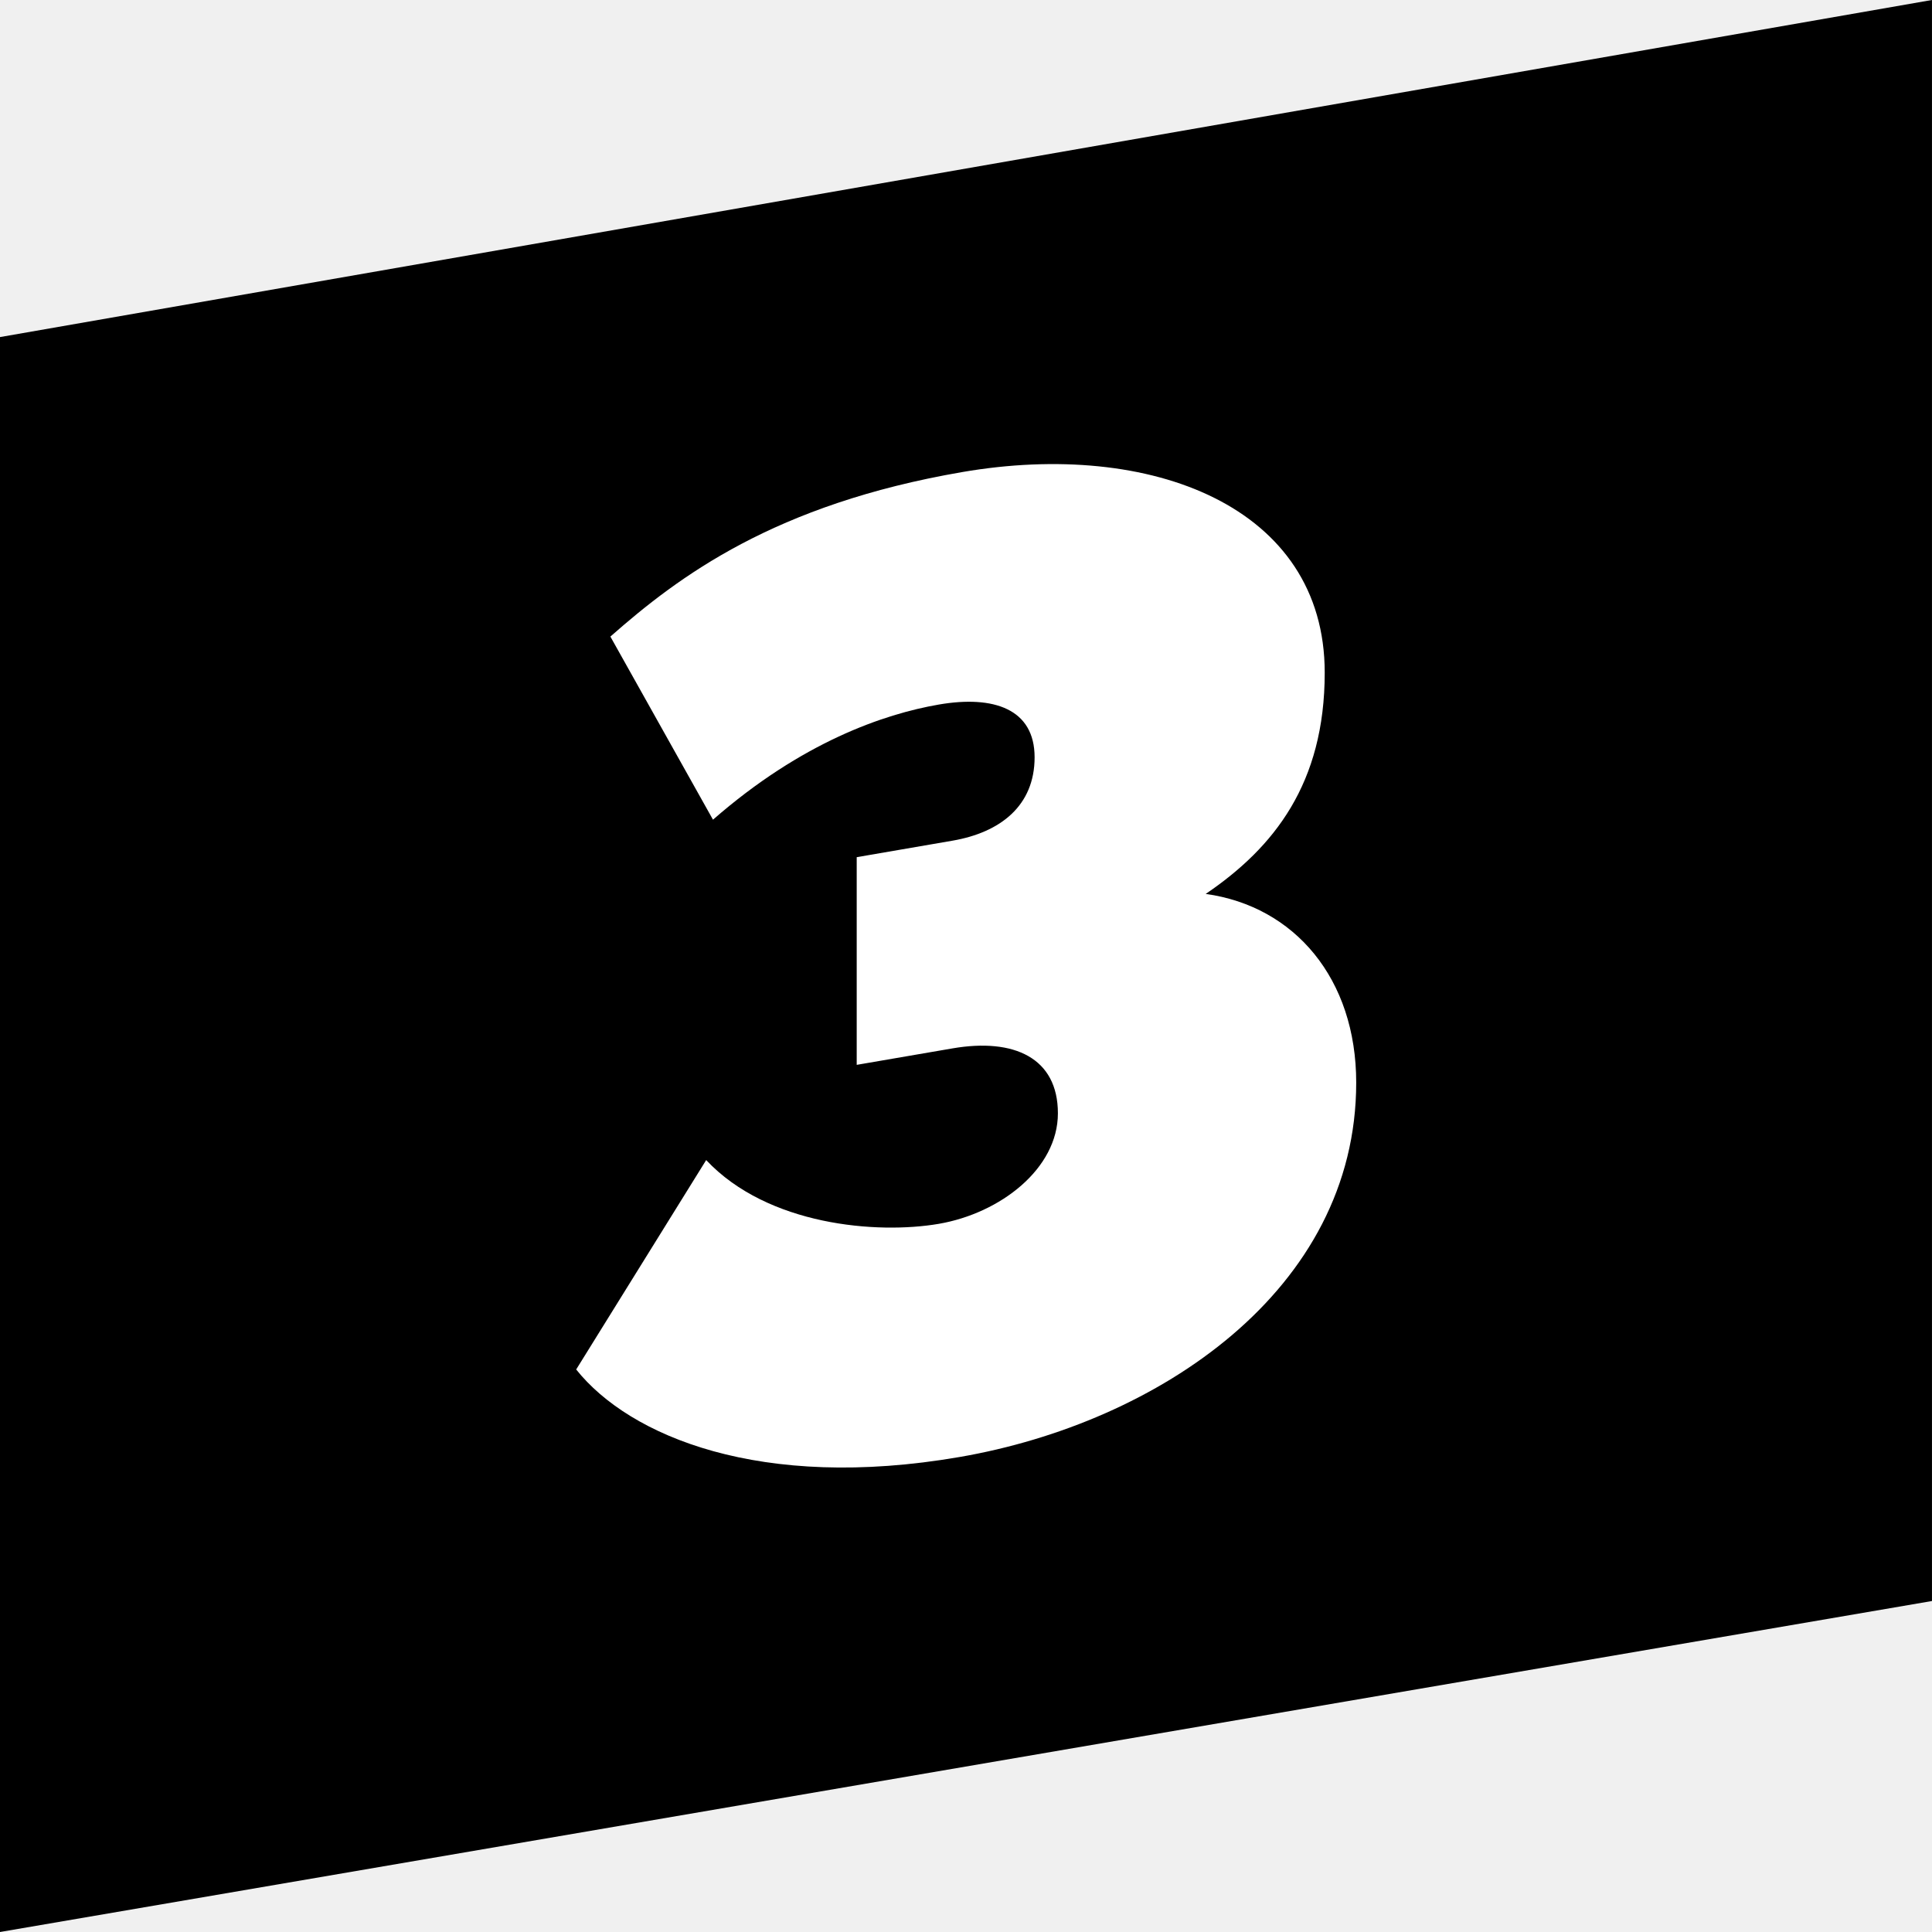
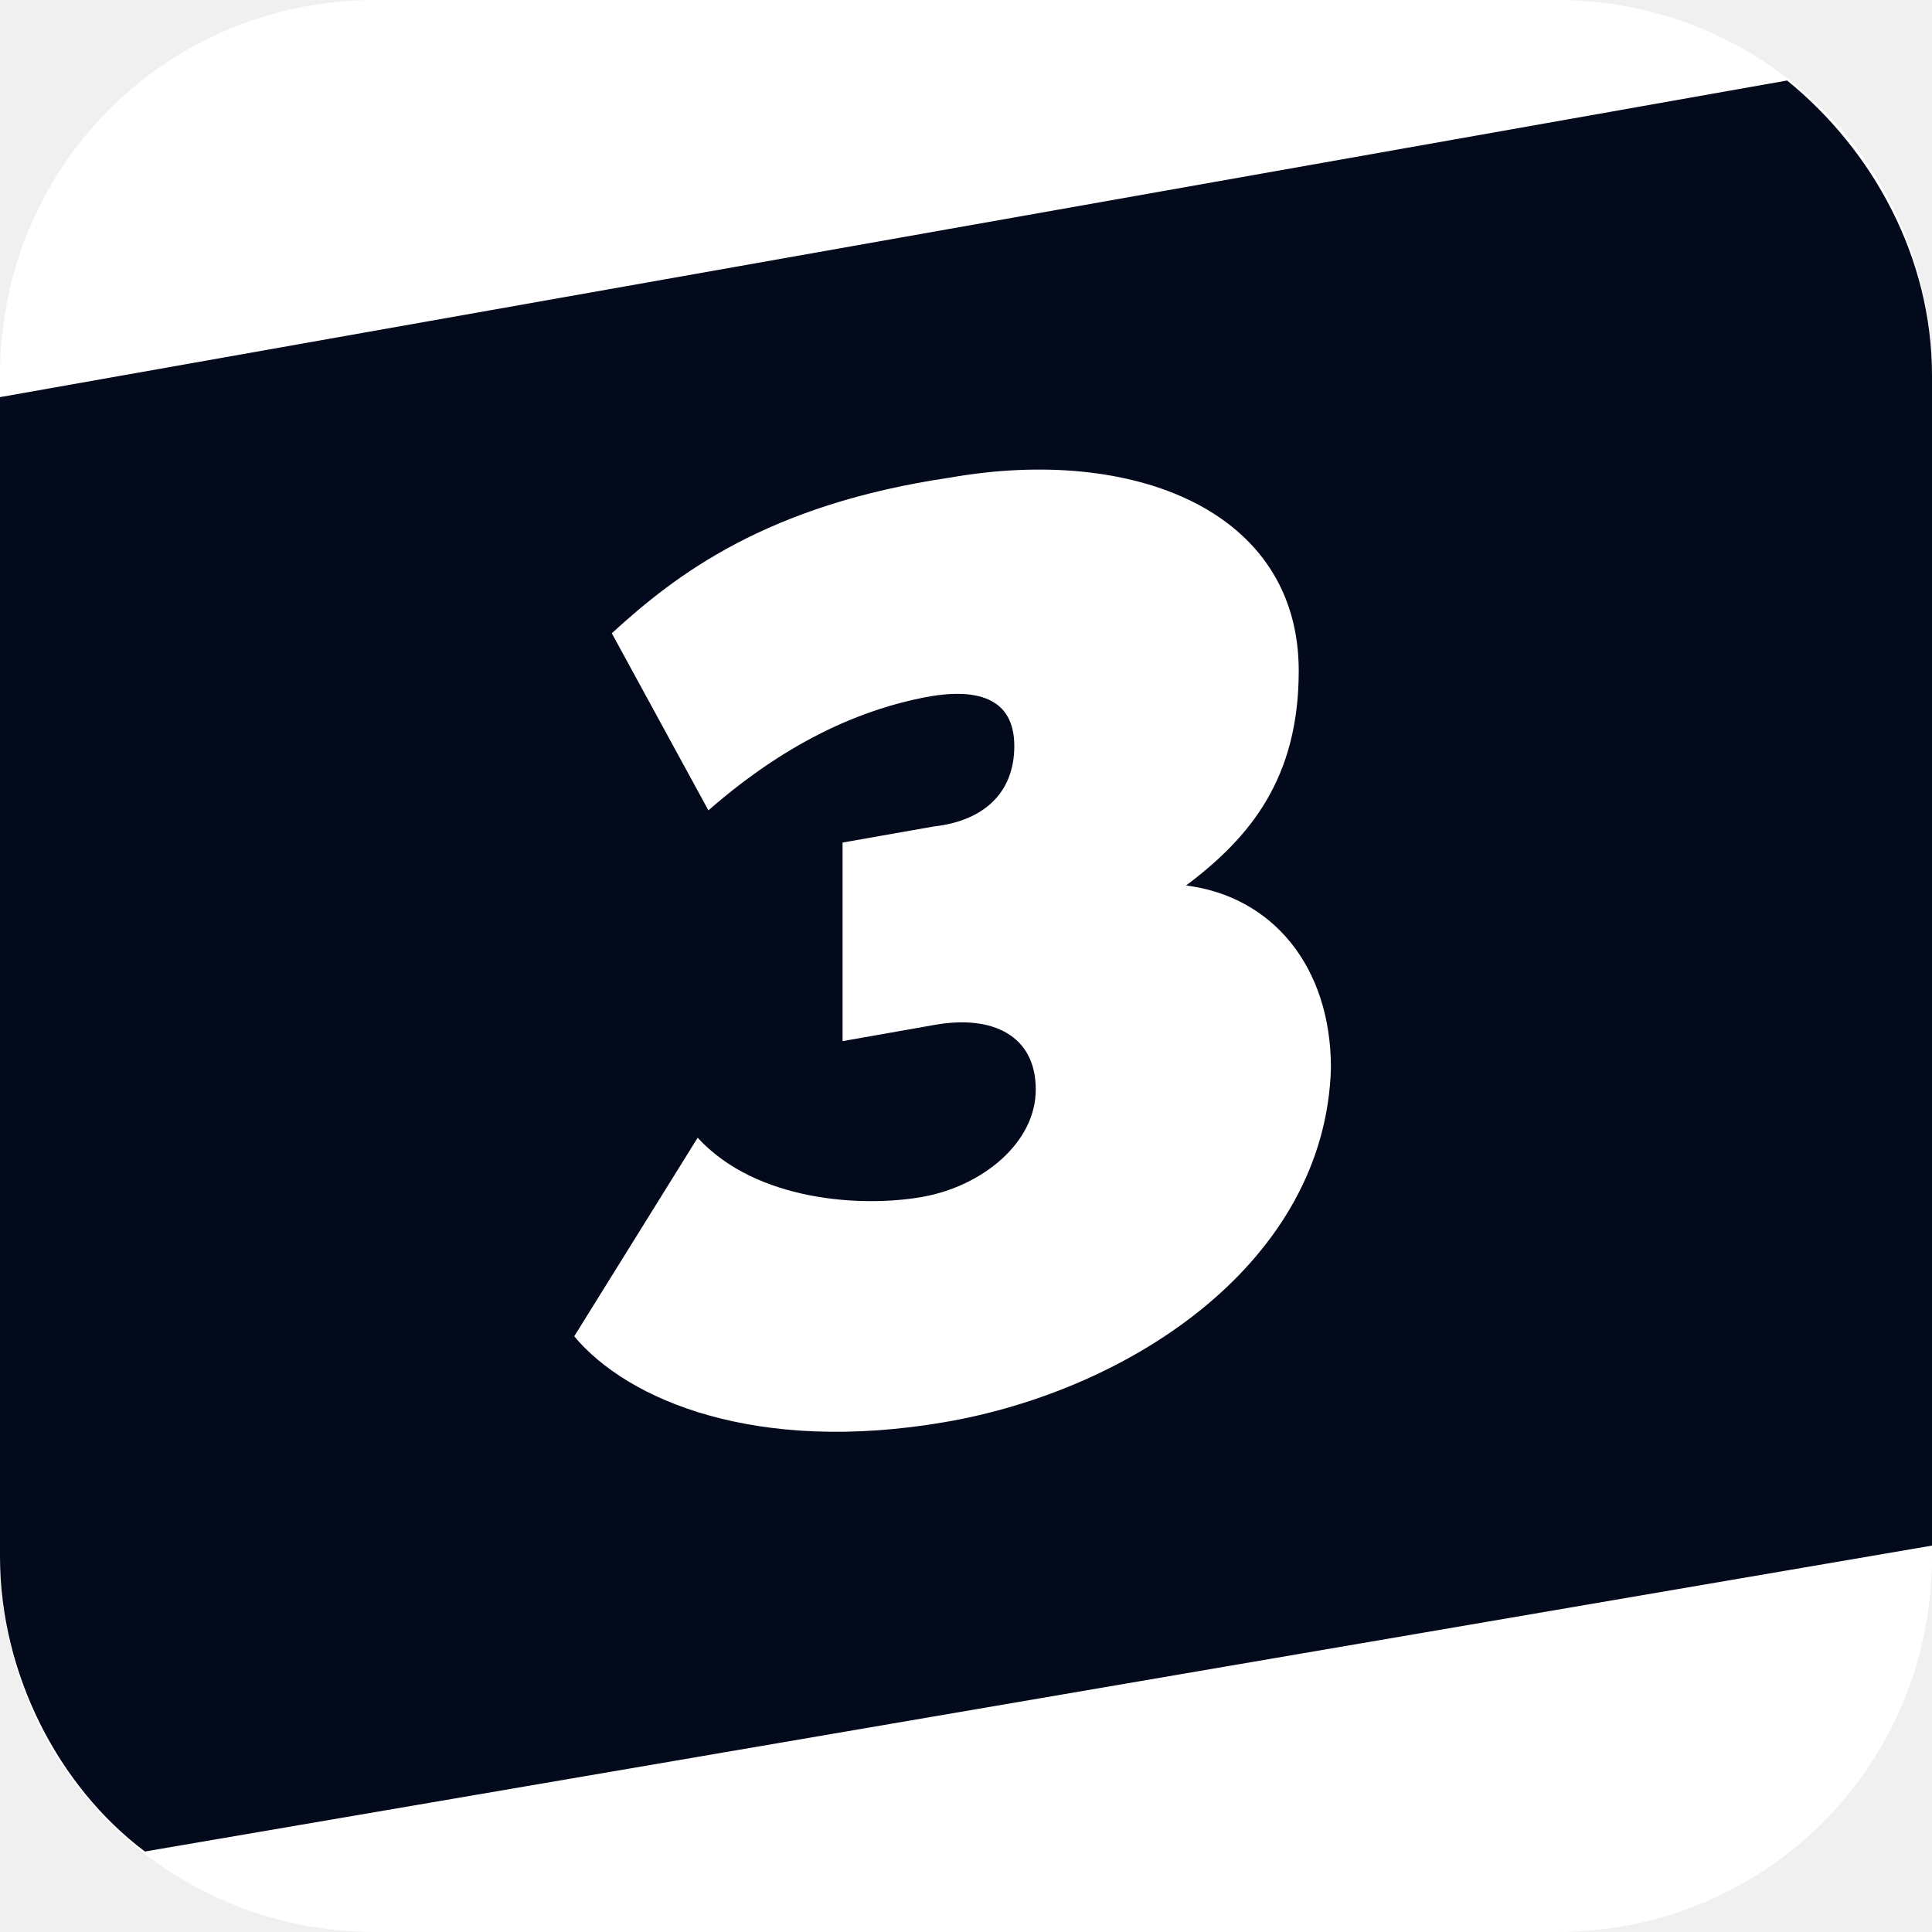
- <svg xmlns="http://www.w3.org/2000/svg" height="104" width="104" preserveAspectRatio="xMidYMid" viewBox="0 0 104 104">
-   <defs>
-     <style>.cls-1 {
-         fill: #000;
-       }
-       .cls-1, .cls-2 {
-         fill-rule: evenodd;
-       }
-       .cls-2 {
-         fill: #fff;
-       }</style>
-   </defs>
-   <path d="m-0.001 18.145v85.855l104-17.817v-86.184l-104 18.146z" class="cls-1" />
-   <path d="m51.642 78.433c-10.681 1.843-17.753-1.111-20.626-4.714l6.998-11.272c3.315 3.529 9.208 4.001 12.523 3.432 3.314-0.571 6.41-2.969 6.41-5.949 0-2.984-2.358-4.066-5.674-3.495l-5.156 0.886v-11.179l5.156-0.888c2.578-0.445 4.42-1.88 4.42-4.489s-2.209-3.347-5.156-2.839c-2.946 0.51-7.367 2.014-12.157 6.198l-5.523-9.857c3.682-3.244 8.838-7.116 18.935-8.855 10.165-1.753 19.518 1.852 19.518 10.797 0 5.963-2.725 9.414-6.407 11.911 4.787 0.664 8.102 4.567 8.102 10.157 0 11.183-10.68 18.319-21.363 20.156" class="cls-2" />
+ <svg xmlns="http://www.w3.org/2000/svg" id="Layer_1" viewBox="0 0 36 36">
+   <style>
+     .st0{fill:#FFFFFF;} .st1{fill:#020A1B;}
+   </style>
+   <path d="M7 0h22c3.9 0 7 3.1 7 7v22c0 3.9-3.1 7-7 7H7c-3.9 0-7-3.1-7-7V7c0-3.9 3.1-7 7-7z" class="st0" />
+   <path d="M33.3 1.5C34.9 2.8 36 4.8 36 7v21.8L2.7 34.5C1.1 33.3 0 31.2 0 29V7.4l33.3-5.9z" class="st1" />
+   <path d="M17.6 26.5c-3.5.6-5.9-.4-6.9-1.6l2.3-3.7c1.1 1.2 3.1 1.3 4.2 1.1 1.1-.2 2.1-1 2.1-2s-.8-1.4-1.9-1.2l-1.7.3v-3.7l1.7-.3c.9-.1 1.5-.6 1.5-1.5s-.7-1.1-1.7-.9c-1 .2-2.4.7-4 2.1l-1.8-3.3c1.2-1.1 2.9-2.4 6.3-2.9 3.4-.6 6.5.6 6.5 3.6 0 2-.9 3.1-2.1 4 1.6.2 2.7 1.5 2.7 3.4-.1 3.6-3.7 6-7.2 6.6" class="st0" />
</svg>
